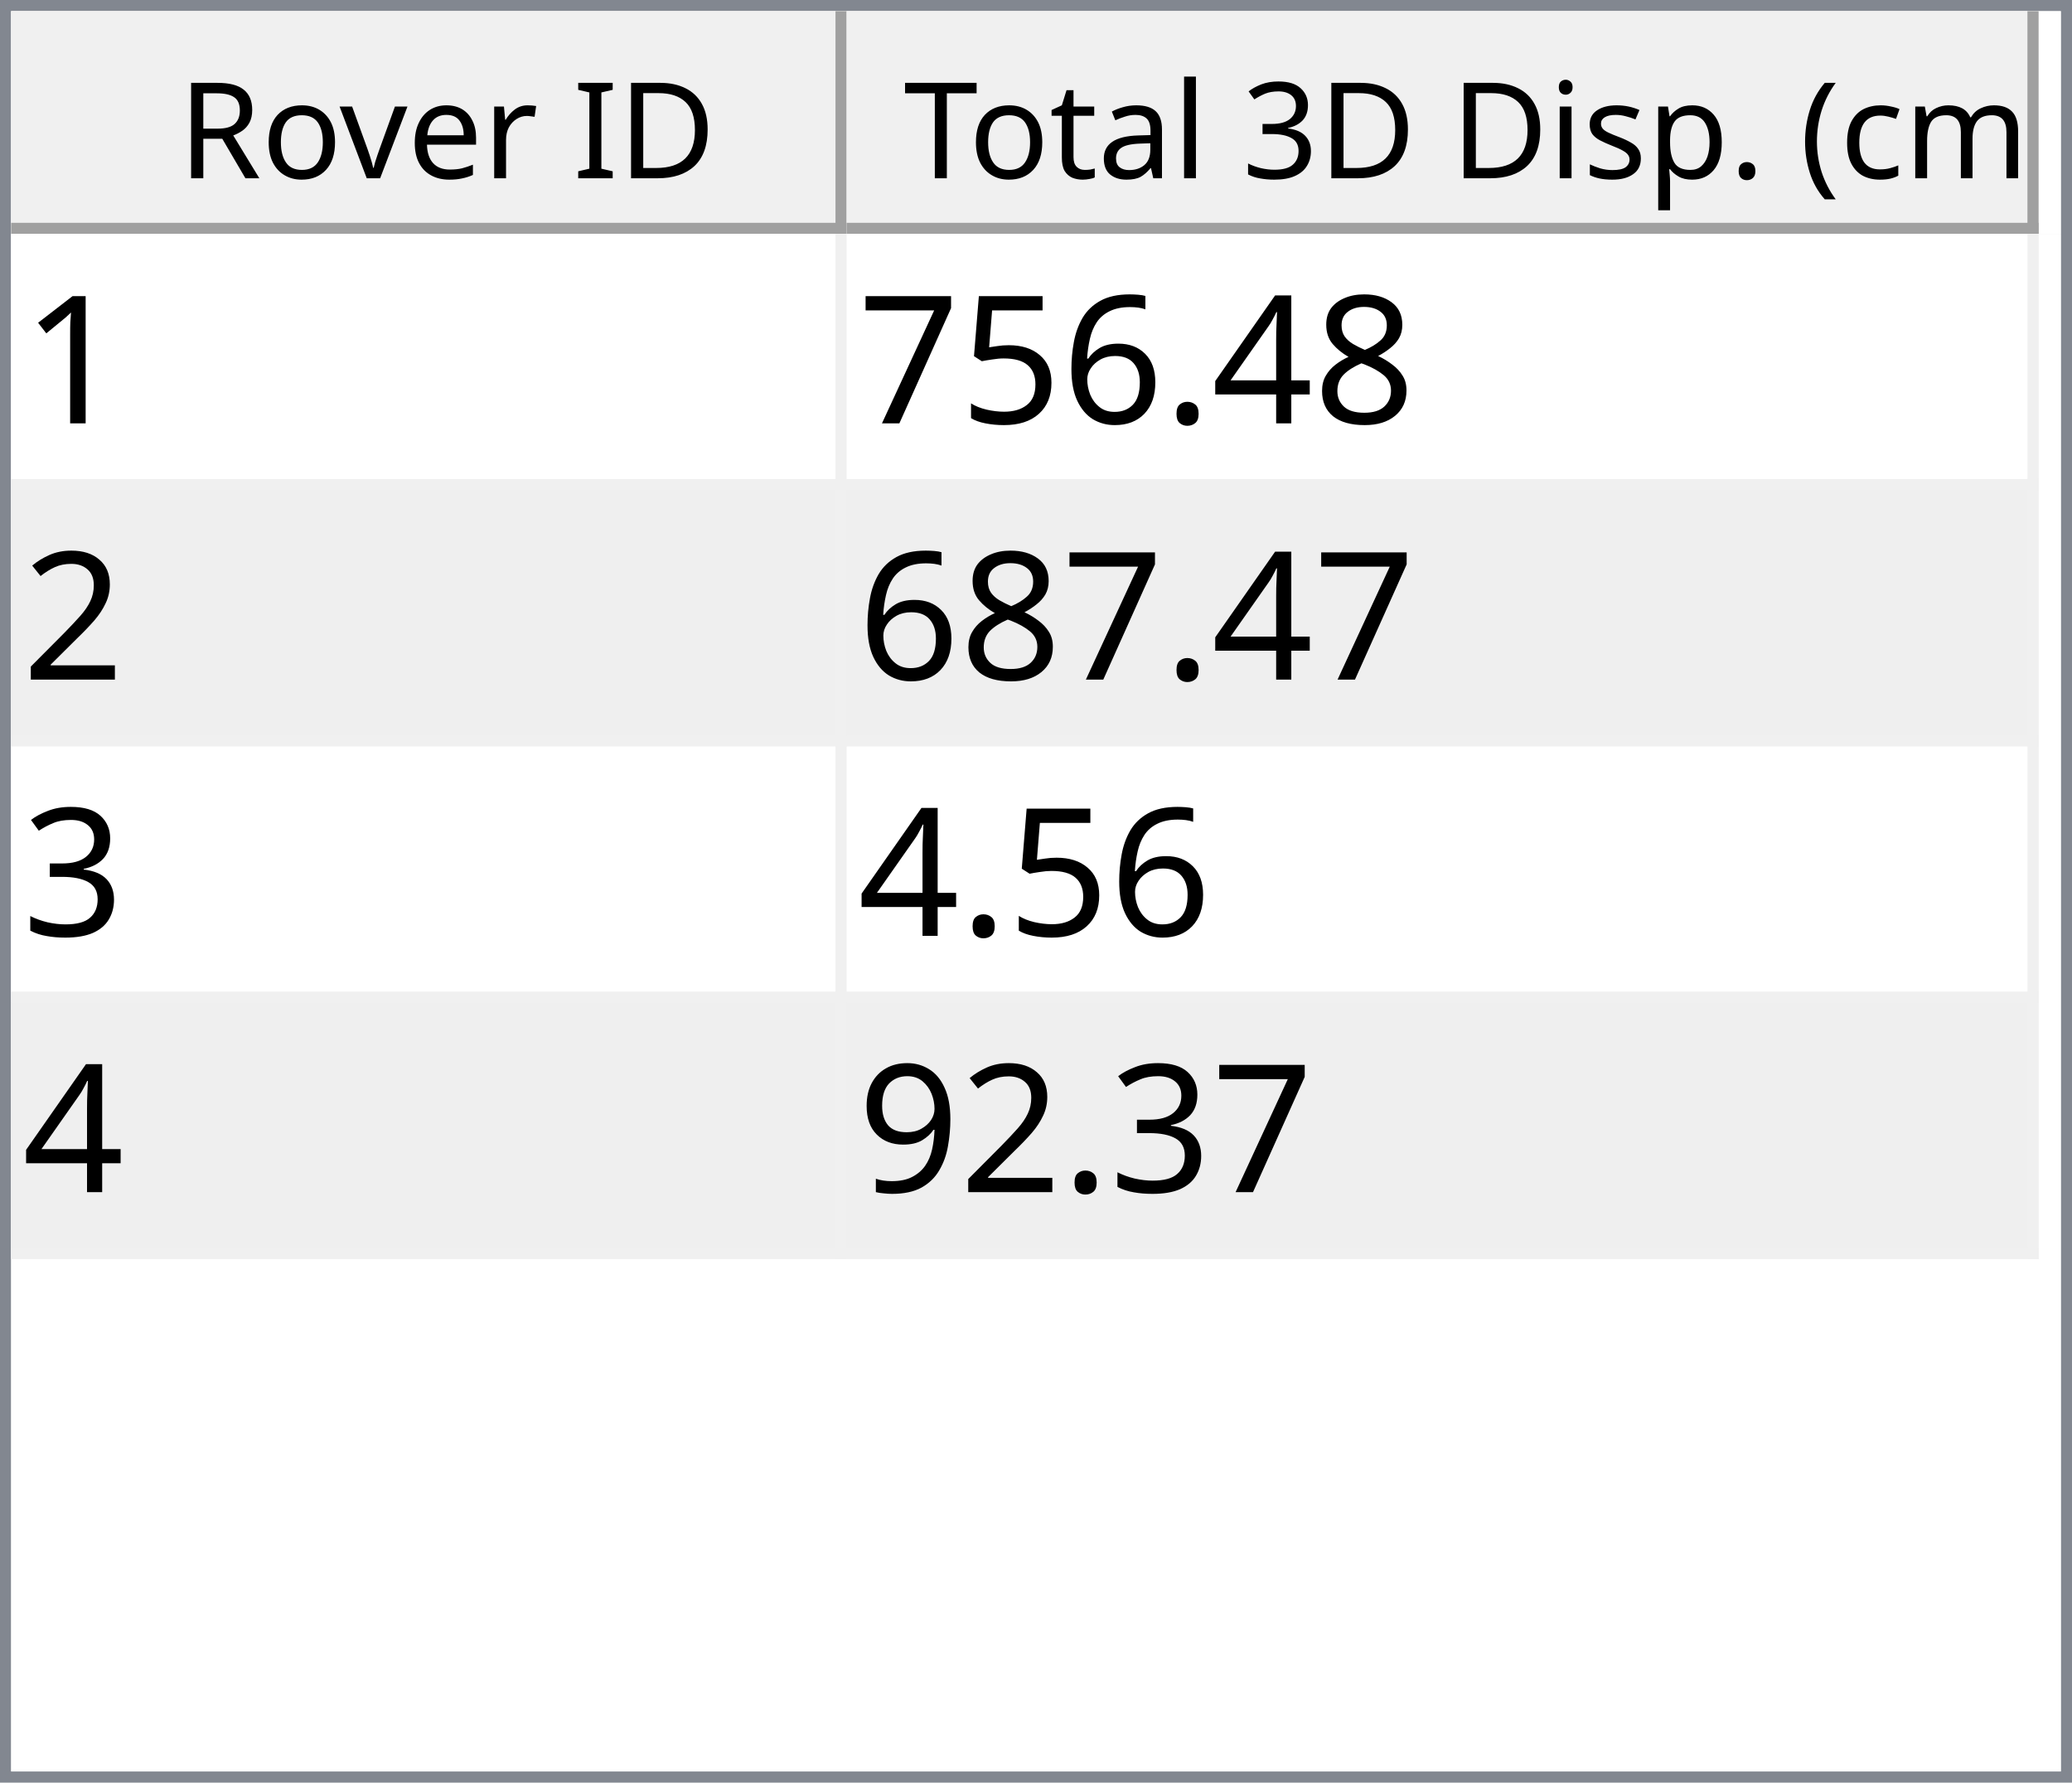
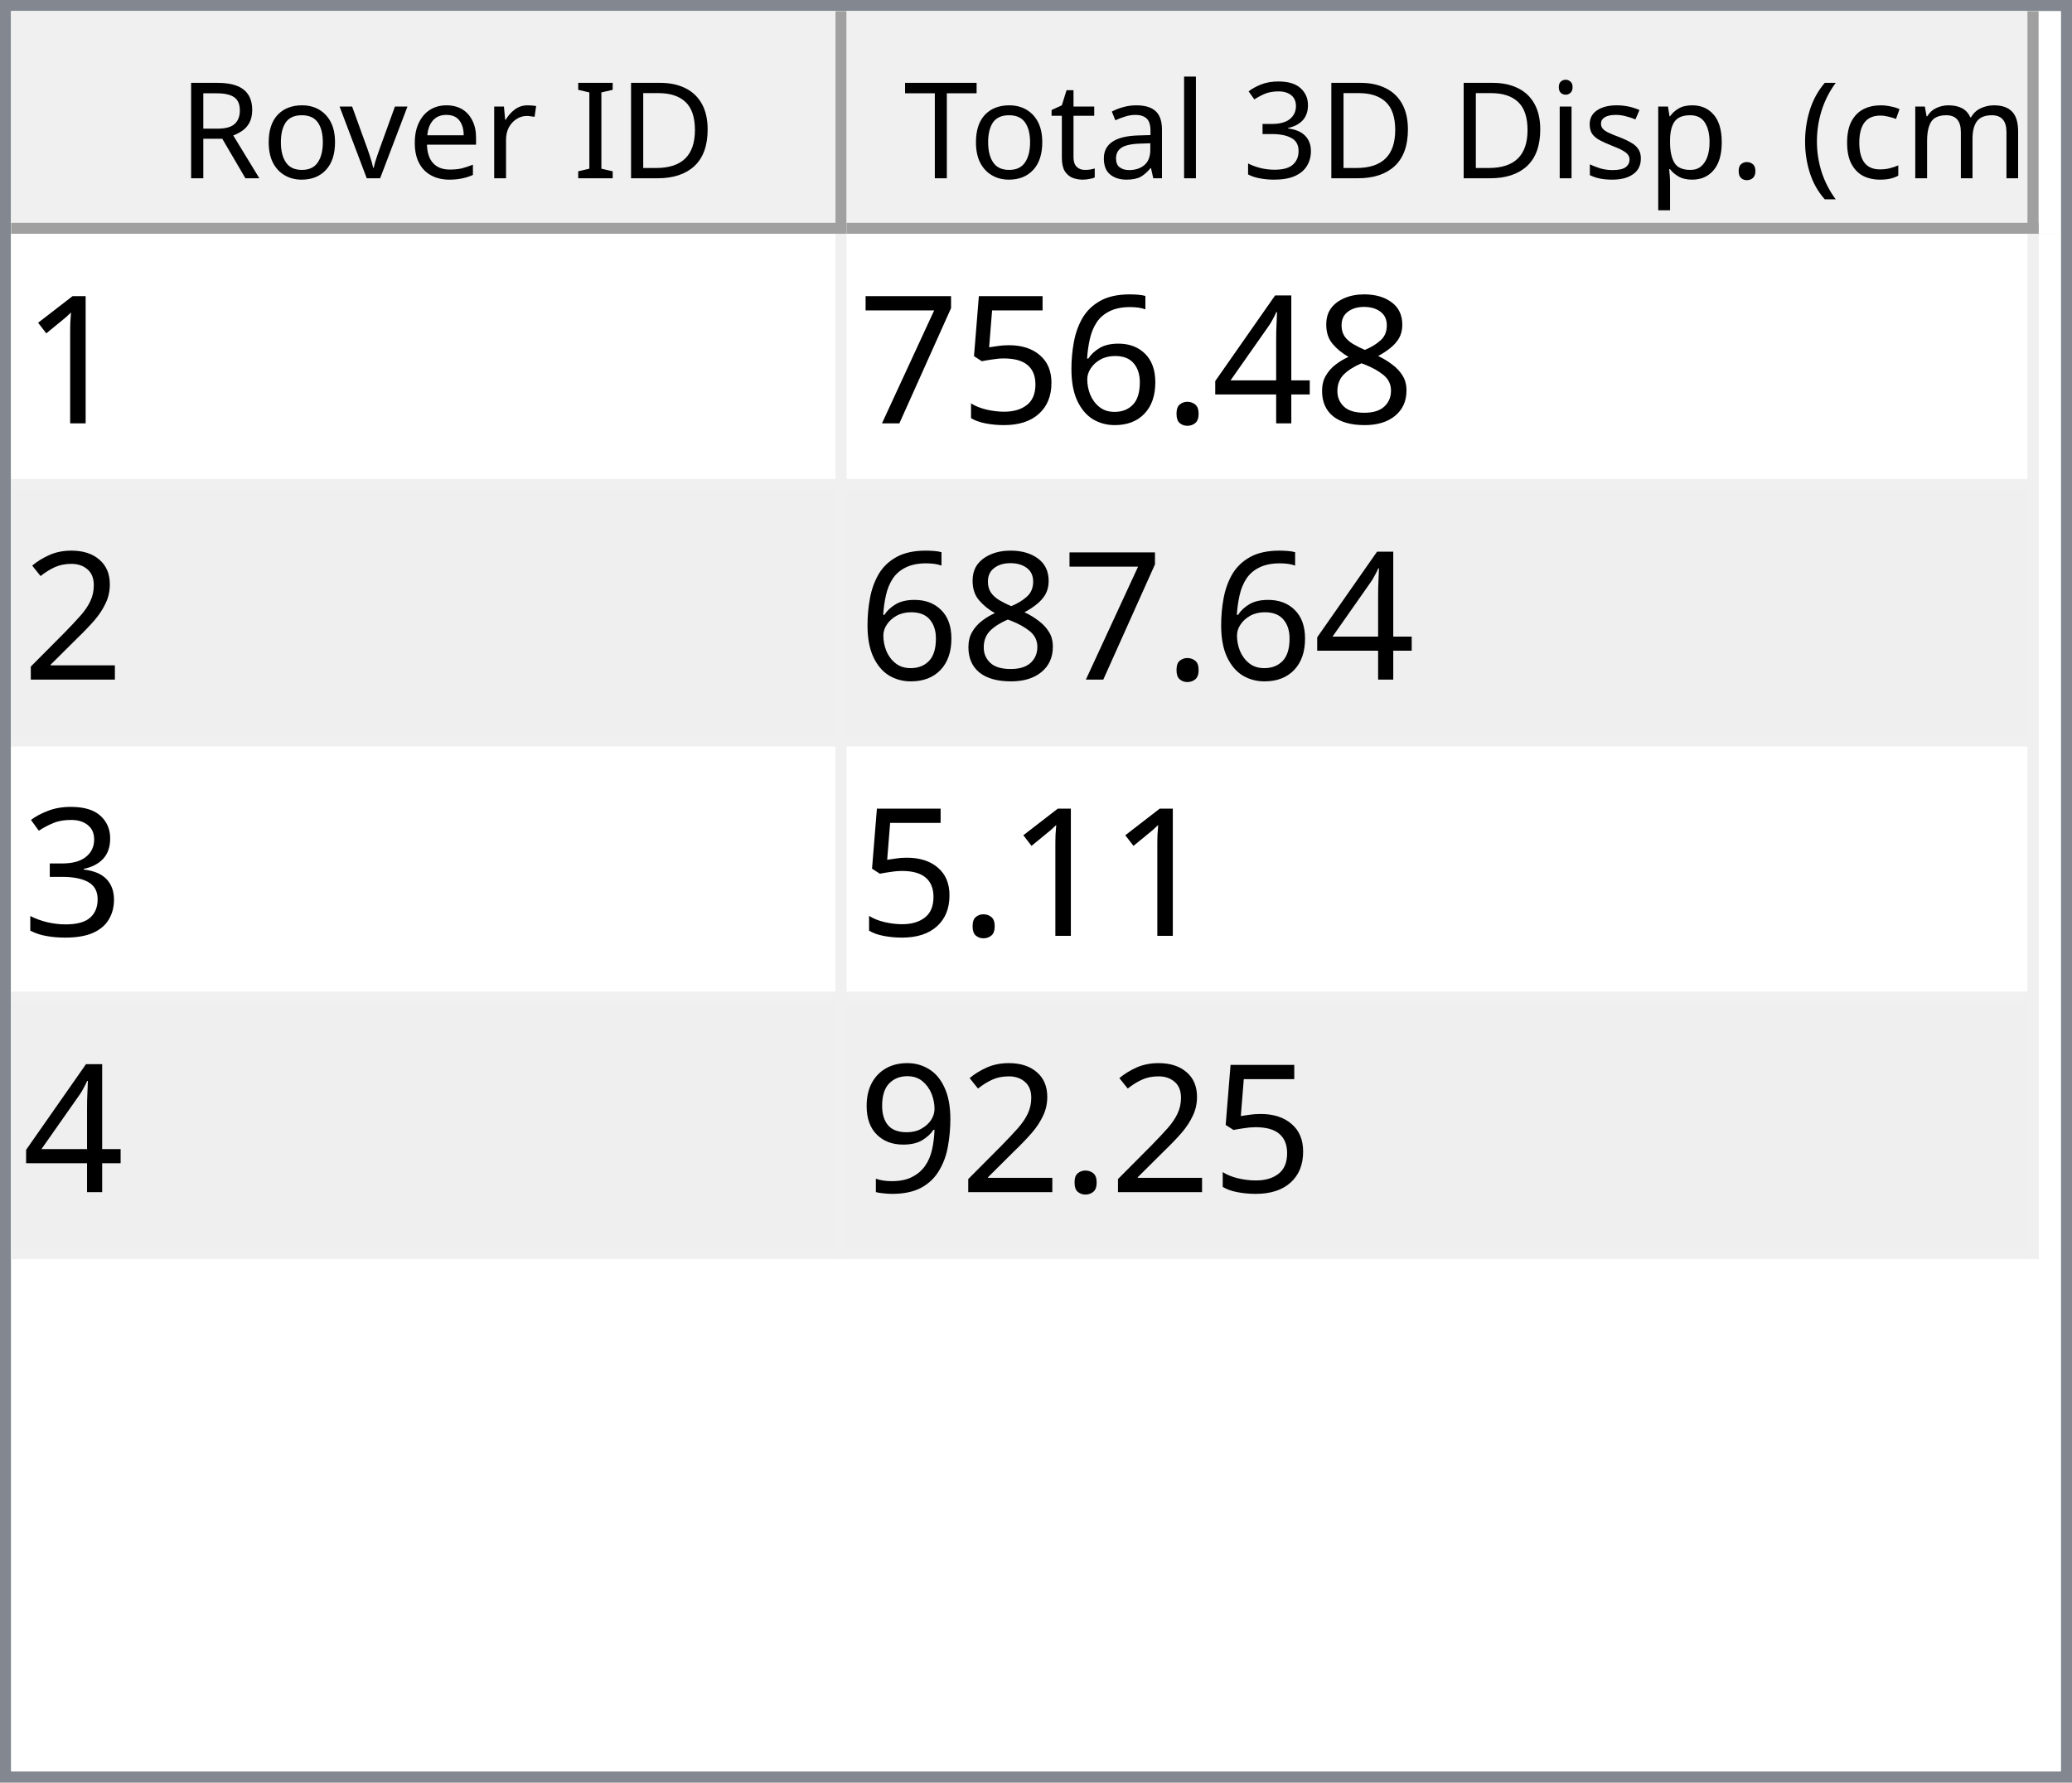
<svg xmlns="http://www.w3.org/2000/svg" style="fill-opacity:1; color-rendering:auto; color-interpolation:auto; text-rendering:auto; stroke:black; stroke-linecap:square; stroke-miterlimit:10; shape-rendering:auto; stroke-opacity:1; fill:black; stroke-dasharray:none; font-weight:normal; stroke-width:1; font-family:'Dialog'; font-style:normal; stroke-linejoin:miter; font-size:12px; stroke-dashoffset:0; image-rendering:auto;" width="186" height="160">
  <defs id="genericDefs" />
  <g>
    <defs id="defs1">
      <clipPath clipPathUnits="userSpaceOnUse" id="clipPath1">
        <path d="M0 0 L186 0 L186 160 L0 160 L0 0 Z" />
      </clipPath>
      <clipPath clipPathUnits="userSpaceOnUse" id="clipPath2">
        <path d="M0 0 L0 160 L186 160 L186 0 Z" />
      </clipPath>
      <clipPath clipPathUnits="userSpaceOnUse" id="clipPath3">
        <path d="M0 0 L0 20 L184 20 L184 0 Z" />
      </clipPath>
      <clipPath clipPathUnits="userSpaceOnUse" id="clipPath4">
        <path d="M0 0 L0 20 L75 20 L75 0 Z" />
      </clipPath>
      <clipPath clipPathUnits="userSpaceOnUse" id="clipPath5">
        <path d="M1 1 L1 19 L74 19 L74 1 Z" />
      </clipPath>
      <clipPath clipPathUnits="userSpaceOnUse" id="clipPath6">
        <path d="M0 0 L0 18 L73 18 L73 0 Z" />
      </clipPath>
      <clipPath clipPathUnits="userSpaceOnUse" id="clipPath7">
        <path d="M-0.5 -0.5 L-0.5 19.5 L74.5 19.5 L74.5 -0.5 Z" />
      </clipPath>
      <clipPath clipPathUnits="userSpaceOnUse" id="clipPath8">
        <path d="M0 0 L0 20 L107 20 L107 0 Z" />
      </clipPath>
      <clipPath clipPathUnits="userSpaceOnUse" id="clipPath9">
        <path d="M1 1 L1 19 L106 19 L106 1 Z" />
      </clipPath>
      <clipPath clipPathUnits="userSpaceOnUse" id="clipPath10">
        <path d="M0 0 L0 18 L105 18 L105 0 Z" />
      </clipPath>
      <clipPath clipPathUnits="userSpaceOnUse" id="clipPath11">
        <path d="M-0.5 -0.5 L-0.5 19.5 L106.5 19.5 L106.5 -0.5 Z" />
      </clipPath>
      <clipPath clipPathUnits="userSpaceOnUse" id="clipPath12">
        <path d="M0 0 L0 138 L184 138 L184 0 Z" />
      </clipPath>
      <clipPath clipPathUnits="userSpaceOnUse" id="clipPath13">
        <path d="M0 0 L0 92 L182 92 L182 0 Z" />
      </clipPath>
      <clipPath clipPathUnits="userSpaceOnUse" id="clipPath14">
        <path d="M-0.5 -0.5 L-0.5 91.5 L181.5 91.5 L181.5 -0.5 Z" />
      </clipPath>
      <clipPath clipPathUnits="userSpaceOnUse" id="clipPath15">
        <path d="M0 0 L0 22 L74 22 L74 0 Z" />
      </clipPath>
      <clipPath clipPathUnits="userSpaceOnUse" id="clipPath16">
        <path d="M0 0 L0 22 L106 22 L106 0 Z" />
      </clipPath>
      <font horiz-adv-x="64.551" id="font1">
        <font-face ascent="107.91" descent="25.098" units-per-em="100" style="font-style:normal; font-family:Segoe UI; font-weight:normal;" />
        <missing-glyph horiz-adv-x="64.551" d="M8.109 0 L8.109 68.266 L56.453 68.266 L56.453 0 L8.109 0 ZM15.328 7.234 L49.219 7.234 L49.219 61.031 L15.328 61.031 L15.328 7.234 Z" />
        <glyph unicode="D" horiz-adv-x="70.117" d="M9.188 0 L9.188 70.016 L28.516 70.016 Q65.531 70.016 65.531 35.891 Q65.531 19.672 55.25 9.836 Q44.969 0 27.734 0 L9.188 0 ZM17.391 62.594 L17.391 7.422 L27.828 7.422 Q41.609 7.422 49.273 14.797 Q56.938 22.172 56.938 35.688 Q56.938 62.594 28.328 62.594 L17.391 62.594 Z" />
        <glyph unicode="I" horiz-adv-x="26.611" d="M17.391 0 L9.188 0 L9.188 70.016 L17.391 70.016 L17.391 0 Z" />
        <glyph unicode=" " horiz-adv-x="27.393" d="" />
        <glyph unicode="r" horiz-adv-x="34.766" d="M34.188 41.891 Q32.078 43.5 28.125 43.5 Q23 43.5 19.555 38.672 Q16.109 33.844 16.109 25.484 L16.109 0 L8.109 0 L8.109 50 L16.109 50 L16.109 39.703 L16.312 39.703 Q18.016 44.969 21.531 47.922 Q25.047 50.875 29.391 50.875 Q32.516 50.875 34.188 50.203 L34.188 41.891 Z" />
        <glyph unicode="e" horiz-adv-x="52.295" d="M48.297 23 L12.984 23 Q13.188 14.656 17.484 10.109 Q21.781 5.562 29.297 5.562 Q37.75 5.562 44.828 11.141 L44.828 3.609 Q38.234 -1.172 27.391 -1.172 Q16.797 -1.172 10.742 5.641 Q4.688 12.453 4.688 24.812 Q4.688 36.469 11.305 43.82 Q17.922 51.172 27.734 51.172 Q37.547 51.172 42.922 44.828 Q48.297 38.484 48.297 27.203 L48.297 23 ZM40.094 29.781 Q40.047 36.719 36.75 40.578 Q33.453 44.438 27.594 44.438 Q21.922 44.438 17.969 40.383 Q14.016 36.328 13.094 29.781 L40.094 29.781 Z" />
        <glyph unicode="v" horiz-adv-x="47.9" d="M47.406 50 L27.484 0 L19.625 0 L0.688 50 L9.469 50 L22.172 13.672 Q23.578 9.672 23.922 6.688 L24.125 6.688 Q24.609 10.453 25.688 13.484 L38.969 50 L47.406 50 Z" />
        <glyph unicode="o" horiz-adv-x="58.594" d="M29 -1.172 Q17.922 -1.172 11.305 5.836 Q4.688 12.844 4.688 24.422 Q4.688 37.016 11.57 44.094 Q18.453 51.172 30.172 51.172 Q41.359 51.172 47.633 44.289 Q53.906 37.406 53.906 25.203 Q53.906 13.234 47.141 6.031 Q40.375 -1.172 29 -1.172 ZM29.594 44.438 Q21.875 44.438 17.383 39.188 Q12.891 33.938 12.891 24.703 Q12.891 15.828 17.43 10.695 Q21.969 5.562 29.594 5.562 Q37.359 5.562 41.531 10.594 Q45.703 15.625 45.703 24.906 Q45.703 34.281 41.531 39.359 Q37.359 44.438 29.594 44.438 Z" />
        <glyph unicode="R" horiz-adv-x="59.814" d="M59.375 0 L49.609 0 L37.891 19.625 Q36.281 22.359 34.766 24.289 Q33.25 26.219 31.664 27.438 Q30.078 28.656 28.25 29.219 Q26.422 29.781 24.125 29.781 L17.391 29.781 L17.391 0 L9.188 0 L9.188 70.016 L30.078 70.016 Q34.672 70.016 38.555 68.867 Q42.438 67.719 45.289 65.375 Q48.141 63.031 49.758 59.547 Q51.375 56.062 51.375 51.375 Q51.375 47.703 50.273 44.656 Q49.172 41.609 47.148 39.211 Q45.125 36.812 42.266 35.133 Q39.406 33.453 35.844 32.516 L35.844 32.328 Q37.594 31.547 38.891 30.547 Q40.188 29.547 41.359 28.18 Q42.531 26.812 43.68 25.078 Q44.828 23.344 46.234 21.047 L59.375 0 ZM17.391 62.594 L17.391 37.203 L28.516 37.203 Q31.594 37.203 34.203 38.133 Q36.812 39.062 38.719 40.797 Q40.625 42.531 41.703 45.047 Q42.781 47.562 42.781 50.688 Q42.781 56.297 39.141 59.445 Q35.5 62.594 28.609 62.594 L17.391 62.594 Z" />
        <glyph unicode=")" horiz-adv-x="30.176" d="M8.297 -15.922 L1.172 -15.922 Q16.406 2.344 16.406 26.812 Q16.406 51.469 1.078 70.016 L8.297 70.016 Q23.531 52.156 23.531 26.703 Q23.531 1.375 8.297 -15.922 Z" />
        <glyph unicode="m" horiz-adv-x="86.133" d="M79.109 0 L71.094 0 L71.094 28.719 Q71.094 37.016 68.531 40.727 Q65.969 44.438 59.906 44.438 Q54.781 44.438 51.195 39.75 Q47.609 35.062 47.609 28.516 L47.609 0 L39.594 0 L39.594 29.688 Q39.594 44.438 28.219 44.438 Q22.953 44.438 19.531 40.016 Q16.109 35.594 16.109 28.516 L16.109 0 L8.109 0 L8.109 50 L16.109 50 L16.109 42.094 L16.312 42.094 Q21.625 51.172 31.844 51.172 Q36.969 51.172 40.773 48.312 Q44.578 45.453 46 40.828 Q51.562 51.172 62.594 51.172 Q79.109 51.172 79.109 30.812 L79.109 0 Z" />
        <glyph unicode="c" horiz-adv-x="46.191" d="M42.188 2.297 Q36.422 -1.172 28.516 -1.172 Q17.828 -1.172 11.258 5.789 Q4.688 12.75 4.688 23.828 Q4.688 36.188 11.766 43.68 Q18.844 51.172 30.672 51.172 Q37.25 51.172 42.281 48.734 L42.281 40.531 Q36.719 44.438 30.375 44.438 Q22.703 44.438 17.797 38.945 Q12.891 33.453 12.891 24.516 Q12.891 15.719 17.508 10.641 Q22.125 5.562 29.891 5.562 Q36.422 5.562 42.188 9.906 L42.188 2.297 Z" />
        <glyph unicode="(" horiz-adv-x="30.176" d="M29.109 -15.922 L21.969 -15.922 Q6.844 1.375 6.844 26.703 Q6.844 52.156 21.969 70.016 L29.203 70.016 Q13.875 51.469 13.875 26.812 Q13.875 2.344 29.109 -15.922 Z" />
        <glyph unicode="." horiz-adv-x="21.68" d="M10.891 -1.078 Q8.641 -1.078 7.055 0.539 Q5.469 2.156 5.469 4.391 Q5.469 6.641 7.055 8.273 Q8.641 9.906 10.891 9.906 Q13.188 9.906 14.797 8.273 Q16.406 6.641 16.406 4.391 Q16.406 2.156 14.797 0.539 Q13.188 -1.078 10.891 -1.078 Z" />
        <glyph unicode="p" horiz-adv-x="58.789" d="M16.312 7.234 L16.109 7.234 L16.109 -23 L8.109 -23 L8.109 50 L16.109 50 L16.109 41.219 L16.312 41.219 Q22.219 51.172 33.594 51.172 Q43.266 51.172 48.688 44.461 Q54.109 37.75 54.109 26.469 Q54.109 13.922 48 6.375 Q41.891 -1.172 31.297 -1.172 Q21.578 -1.172 16.312 7.234 ZM16.109 27.391 L16.109 20.406 Q16.109 14.203 20.141 9.883 Q24.172 5.562 30.375 5.562 Q37.641 5.562 41.773 11.133 Q45.906 16.703 45.906 26.609 Q45.906 34.969 42.047 39.703 Q38.188 44.438 31.594 44.438 Q24.609 44.438 20.359 39.578 Q16.109 34.719 16.109 27.391 Z" />
        <glyph unicode="s" horiz-adv-x="42.432" d="M5.078 1.812 L5.078 10.406 Q11.625 5.562 19.484 5.562 Q30.031 5.562 30.031 12.594 Q30.031 14.594 29.125 15.992 Q28.219 17.391 26.68 18.461 Q25.141 19.531 23.07 20.383 Q21 21.234 18.609 22.172 Q15.281 23.484 12.766 24.828 Q10.25 26.172 8.57 27.859 Q6.891 29.547 6.031 31.695 Q5.172 33.844 5.172 36.719 Q5.172 40.234 6.789 42.945 Q8.406 45.656 11.086 47.484 Q13.766 49.312 17.211 50.242 Q20.656 51.172 24.312 51.172 Q30.812 51.172 35.938 48.922 L35.938 40.828 Q30.422 44.438 23.25 44.438 Q21 44.438 19.195 43.922 Q17.391 43.406 16.094 42.477 Q14.797 41.547 14.086 40.258 Q13.375 38.969 13.375 37.406 Q13.375 35.453 14.086 34.133 Q14.797 32.812 16.164 31.789 Q17.531 30.766 19.484 29.938 Q21.438 29.109 23.922 28.125 Q27.25 26.859 29.883 25.516 Q32.516 24.172 34.375 22.484 Q36.234 20.797 37.234 18.602 Q38.234 16.406 38.234 13.375 Q38.234 9.672 36.602 6.938 Q34.969 4.203 32.234 2.398 Q29.5 0.594 25.93 -0.289 Q22.359 -1.172 18.453 -1.172 Q10.75 -1.172 5.078 1.812 Z" />
        <glyph unicode="i" horiz-adv-x="24.219" d="M12.203 62.703 Q10.062 62.703 8.547 64.164 Q7.031 65.625 7.031 67.875 Q7.031 70.125 8.547 71.609 Q10.062 73.094 12.203 73.094 Q14.406 73.094 15.945 71.609 Q17.484 70.125 17.484 67.875 Q17.484 65.719 15.945 64.211 Q14.406 62.703 12.203 62.703 ZM16.109 0 L8.109 0 L8.109 50 L16.109 50 L16.109 0 Z" />
        <glyph unicode="3" horiz-adv-x="53.906" d="M46.531 19.828 Q46.531 15.094 44.75 11.211 Q42.969 7.328 39.719 4.57 Q36.469 1.812 31.93 0.297 Q27.391 -1.219 21.922 -1.219 Q11.922 -1.219 6 2.594 L6 11.188 Q13.094 5.609 22.219 5.609 Q25.875 5.609 28.828 6.539 Q31.781 7.469 33.906 9.227 Q36.031 10.984 37.18 13.477 Q38.328 15.969 38.328 19.094 Q38.328 32.812 18.797 32.812 L12.984 32.812 L12.984 39.594 L18.5 39.594 Q35.797 39.594 35.797 52.484 Q35.797 64.406 22.609 64.406 Q15.188 64.406 8.688 59.422 L8.688 67.188 Q15.375 71.188 24.609 71.188 Q29 71.188 32.57 69.969 Q36.141 68.75 38.68 66.555 Q41.219 64.359 42.609 61.281 Q44 58.203 44 54.5 Q44 40.672 30.031 36.719 L30.031 36.531 Q33.594 36.141 36.625 34.797 Q39.656 33.453 41.852 31.305 Q44.047 29.156 45.289 26.25 Q46.531 23.344 46.531 19.828 Z" />
        <glyph unicode="l" horiz-adv-x="24.219" d="M16.109 0 L8.109 0 L8.109 74.031 L16.109 74.031 L16.109 0 Z" />
        <glyph unicode="a" horiz-adv-x="50.879" d="M43.891 0 L35.891 0 L35.891 7.812 L35.688 7.812 Q30.469 -1.172 20.312 -1.172 Q12.844 -1.172 8.617 2.781 Q4.391 6.734 4.391 13.281 Q4.391 27.297 20.906 29.594 L35.891 31.688 Q35.891 44.438 25.594 44.438 Q16.547 44.438 9.281 38.281 L9.281 46.484 Q16.656 51.172 26.266 51.172 Q43.891 51.172 43.891 32.516 L43.891 0 ZM35.891 25.297 L23.828 23.641 Q18.266 22.859 15.43 20.875 Q12.594 18.891 12.594 13.875 Q12.594 10.203 15.211 7.883 Q17.828 5.562 22.172 5.562 Q28.125 5.562 32.008 9.742 Q35.891 13.922 35.891 20.312 L35.891 25.297 Z" />
        <glyph unicode="t" horiz-adv-x="33.887" d="M31.297 0.484 Q28.469 -1.078 23.828 -1.078 Q10.688 -1.078 10.688 13.578 L10.688 43.172 L2.094 43.172 L2.094 50 L10.688 50 L10.688 62.203 L18.703 64.797 L18.703 50 L31.297 50 L31.297 43.172 L18.703 43.172 L18.703 14.984 Q18.703 9.969 20.414 7.82 Q22.125 5.672 26.078 5.672 Q29.109 5.672 31.297 7.328 L31.297 0.484 Z" />
        <glyph unicode="T" horiz-adv-x="52.393" d="M50.594 62.594 L30.375 62.594 L30.375 0 L22.172 0 L22.172 62.594 L2 62.594 L2 70.016 L50.594 70.016 L50.594 62.594 Z" />
      </font>
      <font horiz-adv-x="75.0" id="font2">
        <font-face ascent="100.537" descent="21.973" units-per-em="100" style="font-style:normal; font-family:sans-serif; font-weight:normal;" />
        <missing-glyph horiz-adv-x="75.0" d="M12.5 0 L12.5 62.5 L62.5 62.5 L62.5 0 L12.5 0 ZM14.062 1.562 L60.938 1.562 L60.938 60.938 L14.062 60.938 L14.062 1.562 Z" />
        <glyph unicode="1" horiz-adv-x="55.615" d="M37.25 0 L28.469 0 L28.469 56 Q25.297 52.984 20.141 49.953 Q14.984 46.922 10.891 45.406 L10.891 53.906 Q18.266 57.375 23.781 62.305 Q29.297 67.234 31.594 71.875 L37.25 71.875 L37.25 0 Z" />
        <glyph unicode="8" horiz-adv-x="55.615" d="M17.672 38.812 Q12.203 40.828 9.57 44.539 Q6.938 48.25 6.938 53.422 Q6.938 61.234 12.555 66.555 Q18.172 71.875 27.484 71.875 Q36.859 71.875 42.578 66.43 Q48.297 60.984 48.297 53.172 Q48.297 48.188 45.68 44.508 Q43.062 40.828 37.75 38.812 Q44.344 36.672 47.781 31.883 Q51.219 27.094 51.219 20.453 Q51.219 11.281 44.727 5.031 Q38.234 -1.219 27.641 -1.219 Q17.047 -1.219 10.547 5.055 Q4.047 11.328 4.047 20.703 Q4.047 27.688 7.594 32.398 Q11.141 37.109 17.672 38.812 ZM15.922 53.719 Q15.922 48.641 19.195 45.414 Q22.469 42.188 27.688 42.188 Q32.766 42.188 36.016 45.383 Q39.266 48.578 39.266 53.219 Q39.266 58.062 35.914 61.359 Q32.562 64.656 27.594 64.656 Q22.562 64.656 19.242 61.43 Q15.922 58.203 15.922 53.719 ZM13.094 20.656 Q13.094 16.891 14.875 13.375 Q16.656 9.859 20.172 7.93 Q23.688 6 27.734 6 Q34.031 6 38.133 10.055 Q42.234 14.109 42.234 20.359 Q42.234 26.703 38.016 30.859 Q33.797 35.016 27.438 35.016 Q21.234 35.016 17.164 30.914 Q13.094 26.812 13.094 20.656 Z" />
        <glyph unicode="4" horiz-adv-x="55.615" d="M32.328 0 L32.328 17.141 L1.266 17.141 L1.266 25.203 L33.938 71.578 L41.109 71.578 L41.109 25.203 L50.781 25.203 L50.781 17.141 L41.109 17.141 L41.109 0 L32.328 0 ZM32.328 25.203 L32.328 57.469 L9.906 25.203 L32.328 25.203 Z" />
        <glyph unicode="." horiz-adv-x="27.783" d="M9.078 0 L9.078 10.016 L19.094 10.016 L19.094 0 L9.078 0 Z" />
        <glyph unicode="6" horiz-adv-x="55.615" d="M49.75 54.047 L41.016 53.375 Q39.844 58.547 37.703 60.891 Q34.125 64.656 28.906 64.656 Q24.703 64.656 21.531 62.312 Q17.391 59.281 14.992 53.469 Q12.594 47.656 12.5 36.922 Q15.672 41.75 20.266 44.094 Q24.859 46.438 29.891 46.438 Q38.672 46.438 44.852 39.969 Q51.031 33.5 51.031 23.25 Q51.031 16.5 48.125 10.719 Q45.219 4.938 40.141 1.859 Q35.062 -1.219 28.609 -1.219 Q17.625 -1.219 10.695 6.859 Q3.766 14.938 3.766 33.5 Q3.766 54.25 11.422 63.672 Q18.109 71.875 29.438 71.875 Q37.891 71.875 43.289 67.141 Q48.688 62.406 49.75 54.047 ZM13.875 23.188 Q13.875 18.656 15.797 14.508 Q17.719 10.359 21.188 8.18 Q24.656 6 28.469 6 Q34.031 6 38.039 10.492 Q42.047 14.984 42.047 22.703 Q42.047 30.125 38.086 34.398 Q34.125 38.672 28.125 38.672 Q22.172 38.672 18.023 34.398 Q13.875 30.125 13.875 23.188 Z" />
        <glyph unicode="5" horiz-adv-x="55.615" d="M4.156 18.75 L13.375 19.531 Q14.406 12.797 18.141 9.398 Q21.875 6 27.156 6 Q33.5 6 37.891 10.789 Q42.281 15.578 42.281 23.484 Q42.281 31 38.062 35.352 Q33.844 39.703 27 39.703 Q22.75 39.703 19.336 37.773 Q15.922 35.844 13.969 32.766 L5.719 33.844 L12.641 70.609 L48.25 70.609 L48.25 62.203 L19.672 62.203 L15.828 42.969 Q22.266 47.469 29.344 47.469 Q38.719 47.469 45.164 40.969 Q51.609 34.469 51.609 24.266 Q51.609 14.547 45.953 7.469 Q39.062 -1.219 27.156 -1.219 Q17.391 -1.219 11.211 4.25 Q5.031 9.719 4.156 18.75 Z" />
        <glyph unicode="7" horiz-adv-x="55.615" d="M4.734 62.203 L4.734 70.656 L51.078 70.656 L51.078 63.812 Q44.234 56.547 37.523 44.484 Q30.812 32.422 27.156 19.672 Q24.516 10.688 23.781 0 L14.75 0 Q14.891 8.453 18.062 20.414 Q21.234 32.375 27.172 43.484 Q33.109 54.594 39.797 62.203 L4.734 62.203 Z" />
        <glyph unicode="2" horiz-adv-x="55.615" d="M50.344 8.453 L50.344 0 L3.031 0 Q2.938 3.172 4.047 6.109 Q5.859 10.938 9.836 15.625 Q13.812 20.312 21.344 26.469 Q33.016 36.031 37.117 41.625 Q41.219 47.219 41.219 52.203 Q41.219 57.422 37.477 61.008 Q33.734 64.594 27.734 64.594 Q21.391 64.594 17.578 60.789 Q13.766 56.984 13.719 50.25 L4.688 51.172 Q5.609 61.281 11.664 66.578 Q17.719 71.875 27.938 71.875 Q38.234 71.875 44.242 66.164 Q50.25 60.453 50.25 52 Q50.25 47.703 48.492 43.555 Q46.734 39.406 42.656 34.812 Q38.578 30.219 29.109 22.219 Q21.188 15.578 18.945 13.211 Q16.703 10.844 15.234 8.453 L50.344 8.453 Z" />
        <glyph unicode="3" horiz-adv-x="55.615" d="M4.203 18.891 L12.984 20.062 Q14.5 12.594 18.141 9.297 Q21.781 6 27 6 Q33.203 6 37.477 10.297 Q41.75 14.594 41.75 20.953 Q41.75 27 37.797 30.93 Q33.844 34.859 27.734 34.859 Q25.25 34.859 21.531 33.891 L22.516 41.609 Q23.391 41.5 23.922 41.5 Q29.547 41.5 34.039 44.43 Q38.531 47.359 38.531 53.469 Q38.531 58.297 35.258 61.477 Q31.984 64.656 26.812 64.656 Q21.688 64.656 18.266 61.43 Q14.844 58.203 13.875 51.766 L5.078 53.328 Q6.688 62.156 12.398 67.016 Q18.109 71.875 26.609 71.875 Q32.469 71.875 37.398 69.359 Q42.328 66.844 44.945 62.5 Q47.562 58.156 47.562 53.266 Q47.562 48.641 45.07 44.828 Q42.578 41.016 37.703 38.766 Q44.047 37.312 47.562 32.695 Q51.078 28.078 51.078 21.141 Q51.078 11.766 44.242 5.25 Q37.406 -1.266 26.953 -1.266 Q17.531 -1.266 11.305 4.352 Q5.078 9.969 4.203 18.891 Z" />
        <glyph unicode="9" horiz-adv-x="55.615" d="M5.469 16.547 L13.922 17.328 Q14.984 11.375 18.016 8.688 Q21.047 6 25.781 6 Q29.828 6 32.883 7.859 Q35.938 9.719 37.891 12.82 Q39.844 15.922 41.164 21.195 Q42.484 26.469 42.484 31.938 Q42.484 32.516 42.438 33.688 Q39.797 29.5 35.234 26.883 Q30.672 24.266 25.344 24.266 Q16.453 24.266 10.305 30.711 Q4.156 37.156 4.156 47.703 Q4.156 58.594 10.578 65.234 Q17 71.875 26.656 71.875 Q33.641 71.875 39.43 68.117 Q45.219 64.359 48.219 57.398 Q51.219 50.438 51.219 37.25 Q51.219 23.531 48.242 15.406 Q45.266 7.281 39.383 3.031 Q33.5 -1.219 25.594 -1.219 Q17.188 -1.219 11.867 3.445 Q6.547 8.109 5.469 16.547 ZM41.453 48.141 Q41.453 55.719 37.43 60.156 Q33.406 64.594 27.734 64.594 Q21.875 64.594 17.531 59.812 Q13.188 55.031 13.188 47.406 Q13.188 40.578 17.312 36.305 Q21.438 32.031 27.484 32.031 Q33.594 32.031 37.523 36.305 Q41.453 40.578 41.453 48.141 Z" />
      </font>
    </defs>
    <g style="fill:white; stroke:white;">
      <rect x="0" y="0" width="186" style="clip-path:url(#clipPath1); stroke:none;" height="160" />
    </g>
    <g style="fill:white; text-rendering:optimizeSpeed; color-rendering:optimizeSpeed; image-rendering:optimizeSpeed; shape-rendering:crispEdges; stroke:white; color-interpolation:sRGB;">
      <rect x="0" width="186" height="160" y="0" style="stroke:none;" />
      <path style="stroke:none;" d="M0 160 L186 160 L186 0 L0 0 Z" />
    </g>
    <g style="fill:rgb(240,240,240); font-family:'Segoe UI'; stroke:rgb(240,240,240);">
      <rect x="0" y="0" width="186" style="clip-path:url(#clipPath2); stroke:none;" height="160" />
    </g>
    <g style="fill:rgb(130,135,144); font-family:'Segoe UI'; stroke:rgb(130,135,144);">
      <path d="M0 0 L186 0 L186 160 L0 160 L0 0 ZM1 1 L185 1 L185 159 L1 159 L1 1 Z" style="fill-rule:evenodd; clip-path:url(#clipPath2); stroke:none;" />
    </g>
    <g style="fill:white; font-family:'Segoe UI'; stroke:white;" transform="translate(1,1)">
      <rect x="0" y="0" width="184" style="clip-path:url(#clipPath3); stroke:none;" height="20" />
    </g>
    <g style="fill:rgb(240,240,240); font-family:'Segoe UI'; stroke:rgb(240,240,240);" transform="translate(1,1)">
      <rect x="0" y="0" width="75" style="clip-path:url(#clipPath4); stroke:none;" height="20" />
    </g>
    <g style="font-family:'Segoe UI';" transform="translate(2,2)">
      <text x="14" xml:space="preserve" y="14" style="clip-path:url(#clipPath6); stroke:none;">Rover ID</text>
    </g>
    <g style="fill:rgb(160,160,160); font-family:'Segoe UI'; stroke:rgb(160,160,160); stroke-linejoin:bevel;" transform="translate(1.5,1.5)">
      <line x1="74" x2="74" y1="0" style="fill:none; clip-path:url(#clipPath7);" y2="19" />
    </g>
    <g style="fill:rgb(160,160,160); font-family:'Segoe UI'; stroke:rgb(160,160,160); stroke-linejoin:bevel;" transform="matrix(1,0,0,1,1,1) translate(0.5,0.5)">
      <line x1="0" x2="74" y1="19" style="fill:none; clip-path:url(#clipPath7);" y2="19" />
    </g>
    <g style="fill:rgb(240,240,240); font-family:'Segoe UI'; stroke:rgb(240,240,240);" transform="translate(76,1)">
      <rect x="0" y="0" width="107" style="clip-path:url(#clipPath8); stroke:none;" height="20" />
    </g>
    <g style="font-family:'Segoe UI';" transform="translate(77,2)">
      <text x="1" xml:space="preserve" y="14" style="clip-path:url(#clipPath10); stroke:none;"> Total 3D Disp. (cm)</text>
    </g>
    <g style="fill:rgb(160,160,160); font-family:'Segoe UI'; stroke:rgb(160,160,160); stroke-linejoin:bevel;" transform="translate(76.5,1.5)">
      <line x1="106" x2="106" y1="0" style="fill:none; clip-path:url(#clipPath11);" y2="19" />
    </g>
    <g style="fill:rgb(160,160,160); font-family:'Segoe UI'; stroke:rgb(160,160,160); stroke-linejoin:bevel;" transform="matrix(1,0,0,1,76,1) translate(0.5,0.5)">
      <line x1="0" x2="106" y1="19" style="fill:none; clip-path:url(#clipPath11);" y2="19" />
    </g>
    <g style="fill:white; font-family:'Segoe UI'; stroke:white;" transform="translate(1,21)">
      <rect x="0" y="0" width="184" style="clip-path:url(#clipPath12); stroke:none;" height="138" />
    </g>
    <g style="fill:rgb(240,240,240); font-size:16px; font-family:sans-serif; stroke:rgb(240,240,240);" transform="translate(1,21)">
      <rect x="0" y="0" width="182" style="clip-path:url(#clipPath13); stroke:none;" height="92" />
      <line transform="translate(0.5,0.5)" x1="0" x2="181" y1="22" style="clip-path:url(#clipPath14); fill:none; stroke-linejoin:bevel;" y2="22" />
    </g>
    <g transform="matrix(1,0,0,1,1,21) translate(0.5,0.5)" style="fill:rgb(240,240,240); font-size:16px; font-family:sans-serif; stroke:rgb(240,240,240); stroke-linejoin:bevel;">
      <line x1="0" x2="181" y1="45" style="fill:none; clip-path:url(#clipPath14);" y2="45" />
    </g>
    <g transform="matrix(1,0,0,1,1,21) translate(0.5,0.5)" style="fill:rgb(240,240,240); font-size:16px; font-family:sans-serif; stroke:rgb(240,240,240); stroke-linejoin:bevel;">
      <line x1="0" x2="181" y1="68" style="fill:none; clip-path:url(#clipPath14);" y2="68" />
    </g>
    <g transform="matrix(1,0,0,1,1,21) translate(0.5,0.5)" style="fill:rgb(240,240,240); font-size:16px; font-family:sans-serif; stroke:rgb(240,240,240); stroke-linejoin:bevel;">
      <line x1="0" x2="181" y1="91" style="fill:none; clip-path:url(#clipPath14);" y2="91" />
    </g>
    <g transform="matrix(1,0,0,1,1,21) translate(0.5,0.5)" style="fill:rgb(240,240,240); font-size:16px; font-family:sans-serif; stroke:rgb(240,240,240); stroke-linejoin:bevel;">
      <line x1="74" x2="74" y1="0" style="fill:none; clip-path:url(#clipPath14);" y2="91" />
    </g>
    <g transform="matrix(1,0,0,1,1,21) translate(0.5,0.5)" style="fill:rgb(240,240,240); font-size:16px; font-family:sans-serif; stroke:rgb(240,240,240); stroke-linejoin:bevel;">
      <line x1="181" x2="181" y1="0" style="fill:none; clip-path:url(#clipPath14);" y2="91" />
    </g>
    <g style="fill:white; font-size:16px; font-family:sans-serif; stroke:white;" transform="matrix(1,0,0,1,1,21)">
      <rect x="0" y="0" width="74" style="clip-path:url(#clipPath15); stroke:none;" height="22" />
      <text x="1" y="17" style="fill:black; clip-path:url(#clipPath15); stroke:none;" xml:space="preserve">1</text>
    </g>
    <g style="fill:white; font-size:16px; font-family:sans-serif; stroke:white;" transform="matrix(1,0,0,1,1,21) translate(75,0)">
      <rect x="0" y="0" width="106" style="clip-path:url(#clipPath16); stroke:none;" height="22" />
      <text x="1" y="17" style="fill:black; clip-path:url(#clipPath16); stroke:none;" xml:space="preserve">756.48</text>
    </g>
    <g style="fill:rgb(239,239,239); font-size:16px; font-family:sans-serif; stroke:rgb(239,239,239);" transform="matrix(1,0,0,1,1,21) translate(0,23)">
      <rect x="0" y="0" width="74" style="clip-path:url(#clipPath15); stroke:none;" height="22" />
      <text x="1" y="17" style="fill:black; clip-path:url(#clipPath15); stroke:none;" xml:space="preserve">2</text>
    </g>
    <g style="fill:rgb(239,239,239); font-size:16px; font-family:sans-serif; stroke:rgb(239,239,239);" transform="matrix(1,0,0,1,1,21) translate(75,23)">
      <rect x="0" y="0" width="106" style="clip-path:url(#clipPath16); stroke:none;" height="22" />
-       <text x="1" y="17" style="fill:black; clip-path:url(#clipPath16); stroke:none;" xml:space="preserve">687.47</text>
+       <text x="1" y="17" style="fill:black; clip-path:url(#clipPath16); stroke:none;" xml:space="preserve">687.64</text>
    </g>
    <g style="fill:white; font-size:16px; font-family:sans-serif; stroke:white;" transform="matrix(1,0,0,1,1,21) translate(0,46)">
      <rect x="0" y="0" width="74" style="clip-path:url(#clipPath15); stroke:none;" height="22" />
      <text x="1" y="17" style="fill:black; clip-path:url(#clipPath15); stroke:none;" xml:space="preserve">3</text>
    </g>
    <g style="fill:white; font-size:16px; font-family:sans-serif; stroke:white;" transform="matrix(1,0,0,1,1,21) translate(75,46)">
      <rect x="0" y="0" width="106" style="clip-path:url(#clipPath16); stroke:none;" height="22" />
-       <text x="1" y="17" style="fill:black; clip-path:url(#clipPath16); stroke:none;" xml:space="preserve">4.56</text>
+       <text x="1" y="17" style="fill:black; clip-path:url(#clipPath16); stroke:none;" xml:space="preserve">5.11</text>
    </g>
    <g style="fill:rgb(239,239,239); font-size:16px; font-family:sans-serif; stroke:rgb(239,239,239);" transform="matrix(1,0,0,1,1,21) translate(0,69)">
      <rect x="0" y="0" width="74" style="clip-path:url(#clipPath15); stroke:none;" height="22" />
      <text x="1" y="17" style="fill:black; clip-path:url(#clipPath15); stroke:none;" xml:space="preserve">4</text>
    </g>
    <g style="fill:rgb(239,239,239); font-size:16px; font-family:sans-serif; stroke:rgb(239,239,239);" transform="matrix(1,0,0,1,1,21) translate(75,69)">
      <rect x="0" y="0" width="106" style="clip-path:url(#clipPath16); stroke:none;" height="22" />
-       <text x="1" y="17" style="fill:black; clip-path:url(#clipPath16); stroke:none;" xml:space="preserve">92.37</text>
+       <text x="1" y="17" style="fill:black; clip-path:url(#clipPath16); stroke:none;" xml:space="preserve">92.25</text>
    </g>
  </g>
</svg>
